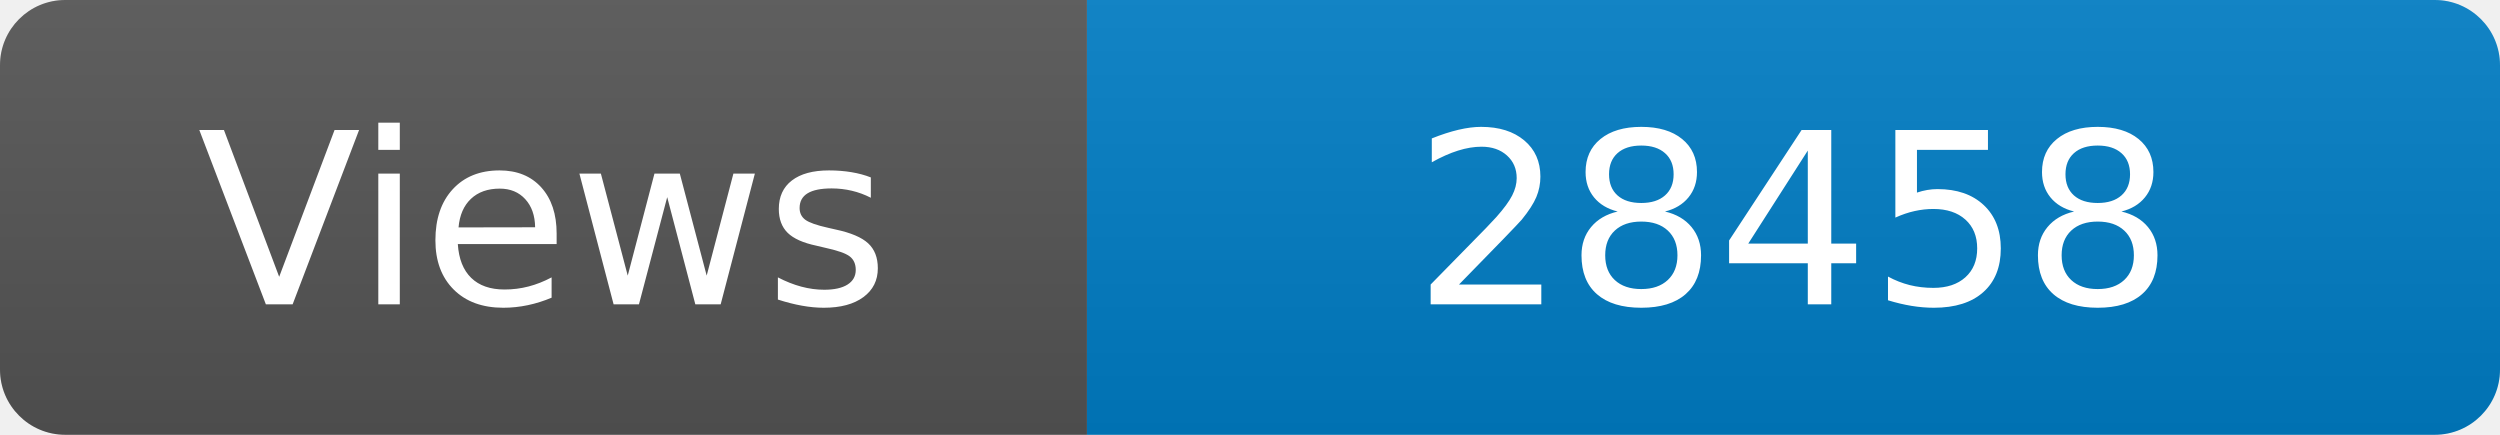
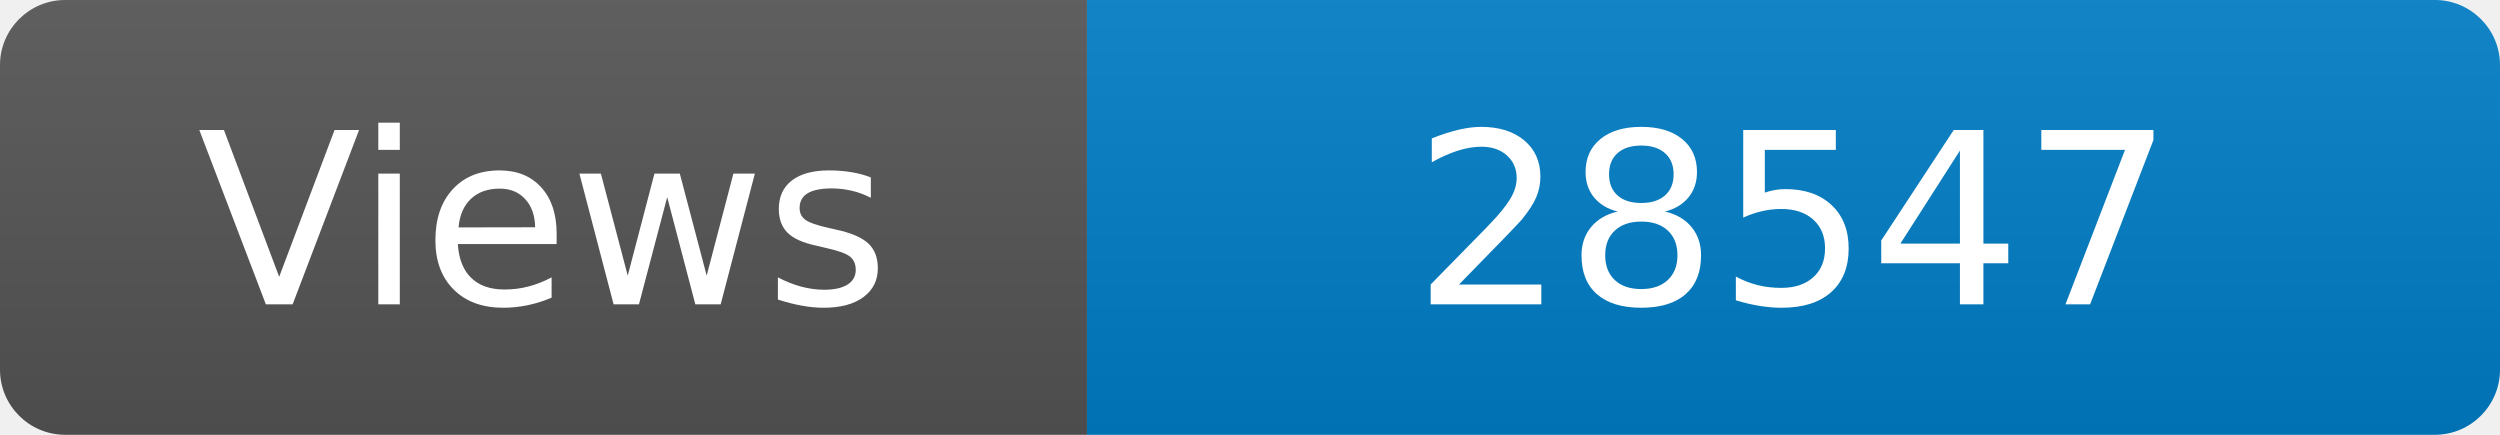
<svg xmlns="http://www.w3.org/2000/svg" width="115" height="20" role="img" aria-label="Maintained?: yes">
  <linearGradient id="s" x2="0" y2="100%">
    <stop offset="0" stop-color="#bbb" stop-opacity=".1" />
    <stop offset="1" stop-opacity=".1" />
  </linearGradient>
  <clipPath id="r">
    <rect width="115" height="20" rx="3" fill="#fff" />
  </clipPath>
  <g clip-path="url(#r)">
    <rect width="50" height="20" fill="#555" />
    <rect x="50" width="160" height="20" fill="#007ec6" />
    <rect width="115" height="20" fill="url(#s)" />
  </g>
  <g fill="#fff" text-anchor="middle" font-family="Verdana,Geneva,DejaVu Sans,sans-serif" font-size="110">
    <text x="250" y="140" transform="scale(.1)" fill="#fff">Views</text>
-     <text x="825" y="140" transform="scale(.1)" fill="#fff">28458</text>
+     <text x="825" y="140" transform="scale(.1)" fill="#fff">28547</text>
  </g>
</svg>
